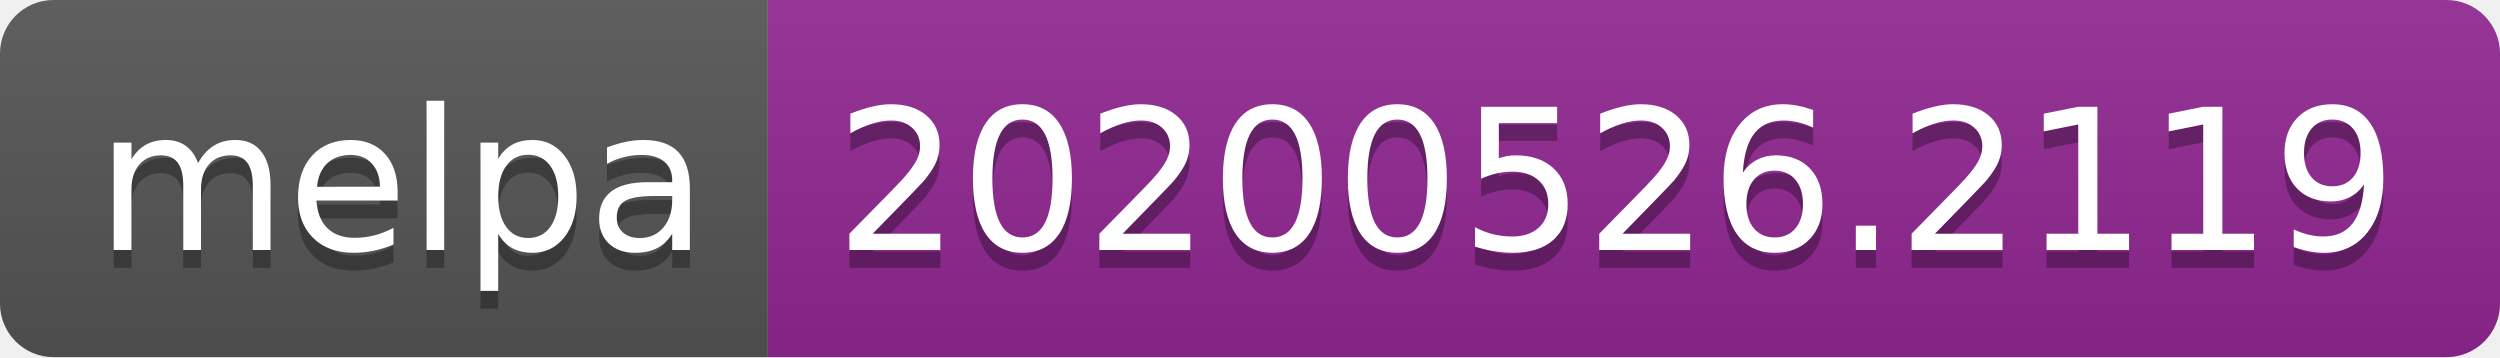
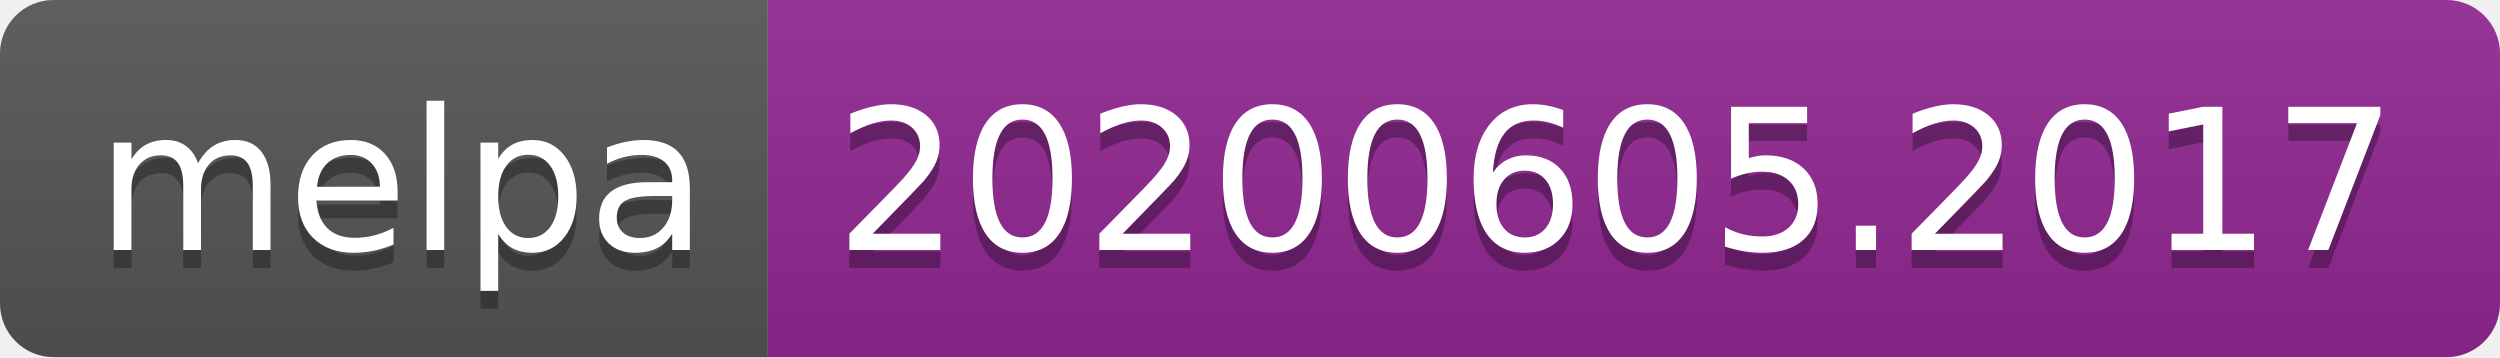
<svg xmlns="http://www.w3.org/2000/svg" width="140" height="20">
  <linearGradient id="s" x2="0" y2="100%">
    <stop offset="0" stop-color="#bbb" stop-opacity=".1" />
    <stop offset="1" stop-opacity=".1" />
  </linearGradient>
  <clipPath id="r">
    <rect width="140" height="20" rx="3" fill="#fff" />
  </clipPath>
  <g clip-path="url(#r)">
    <rect width="43" height="20" fill="#555" />
    <rect x="43" width="97" height="20" fill="#922793" />
    <rect width="140" height="20" fill="url(#s)" />
  </g>
  <g fill="#fff" text-anchor="middle" font-family="Verdana,Geneva,DejaVu Sans,sans-serif" text-rendering="geometricPrecision" font-size="110">
    <text x="225" y="150" fill="#010101" fill-opacity=".3" transform="scale(.1)" textLength="330">melpa</text>
    <text x="225" y="140" transform="scale(.1)" textLength="330">melpa</text>
-     <text x="905" y="150" fill="#010101" fill-opacity=".3" transform="scale(.1)" textLength="870">20200526.2119</text>
-     <text x="905" y="140" transform="scale(.1)" textLength="870">20200526.2119</text>
+     <text x="905" y="150" fill="#010101" fill-opacity=".3" transform="scale(.1)" textLength="870">20200605.2017</text>
+     <text x="905" y="140" transform="scale(.1)" textLength="870">20200605.2017</text>
  </g>
</svg>
